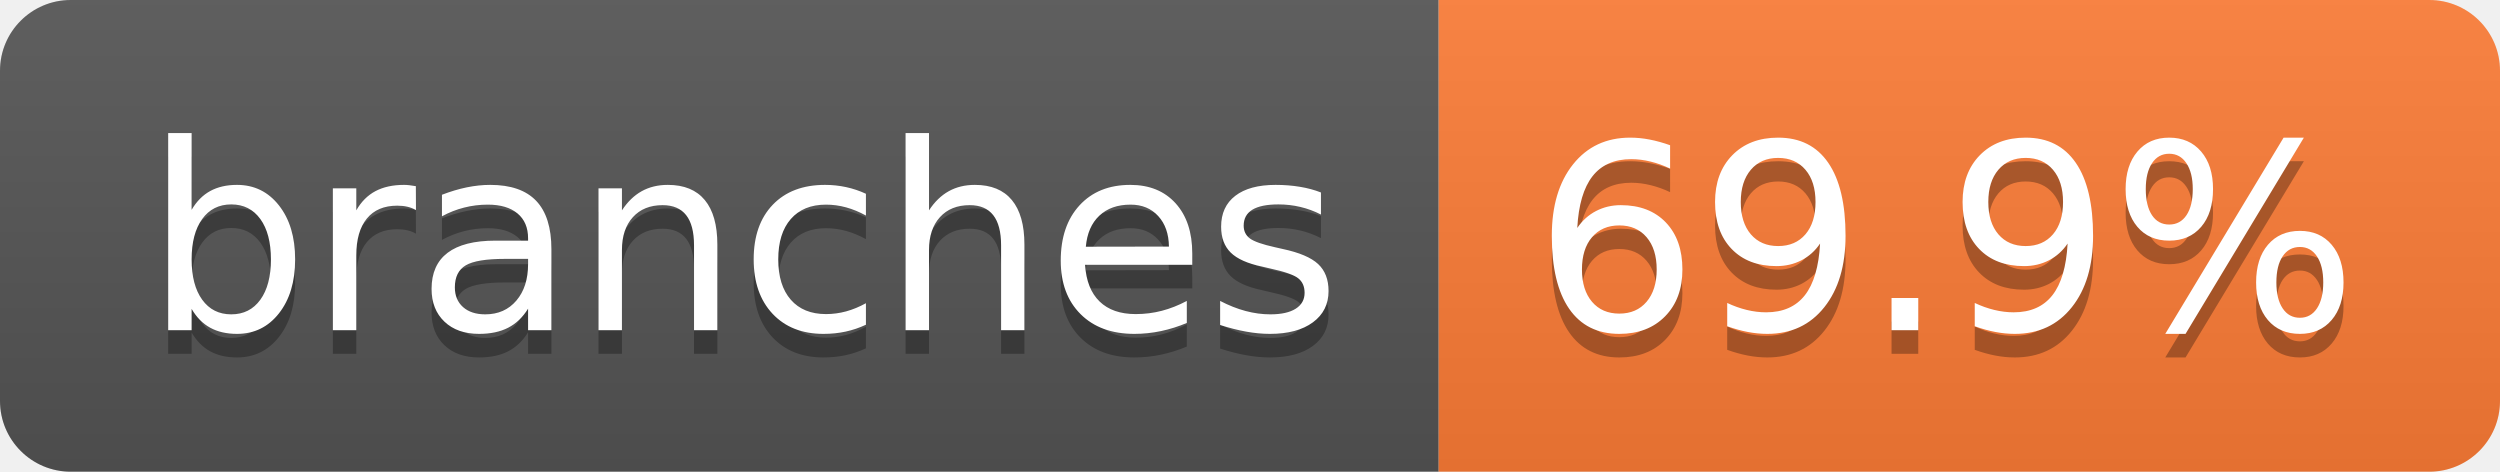
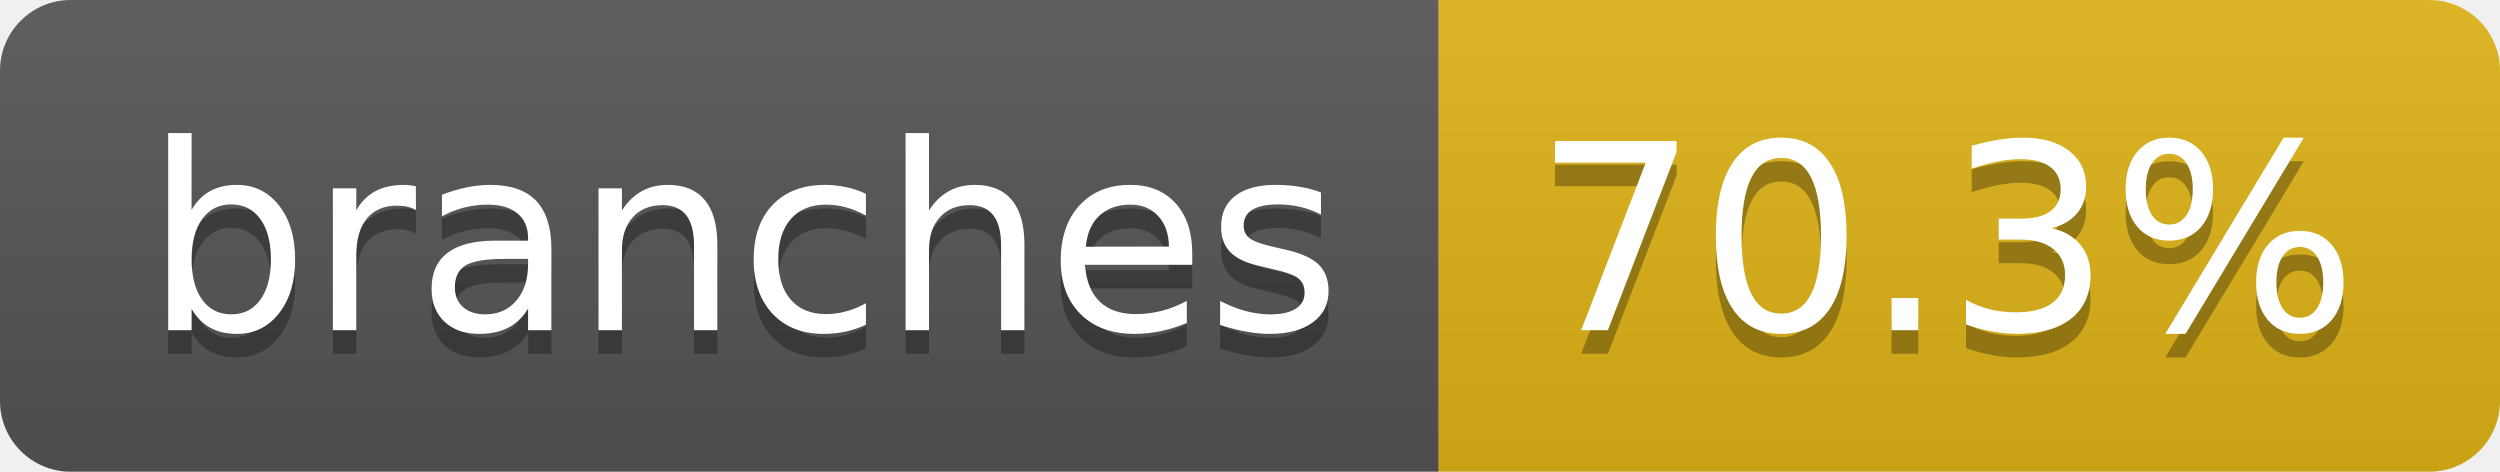
- <svg xmlns="http://www.w3.org/2000/svg" width="106" height="20" role="img" aria-label="branches: 69.9%">
+ <svg xmlns="http://www.w3.org/2000/svg" width="106" height="20" role="img" aria-label="branches: 70.3%">
  <linearGradient id="s" x2="0" y2="100%">
    <stop offset="0" stop-color="#bbb" stop-opacity=".1" />
    <stop offset="1" stop-opacity=".1" />
  </linearGradient>
  <clipPath id="r">
    <rect width="106" height="20" rx="3" fill="#fff" />
  </clipPath>
  <g clip-path="url(#r)">
    <rect width="61" height="20" fill="#555" />
-     <rect x="61" width="45" height="20" fill="#fe7d37" />
+     <rect x="61" width="45" height="20" fill="#dfb317" />
    <rect width="106" height="20" fill="url(#s)" />
  </g>
  <g fill="#fff" text-anchor="middle" font-family="Verdana,Geneva,DejaVu Sans,sans-serif" text-rendering="geometricPrecision" font-size="110">
    <text aria-hidden="true" x="315" y="150" fill="#010101" fill-opacity=".3" transform="scale(.1)" textLength="507">branches</text>
    <text x="315" y="140" transform="scale(.1)" fill="#fff" textLength="507">branches</text>
-     <text aria-hidden="true" x="825" y="150" fill="#010101" fill-opacity=".3" transform="scale(.1)" textLength="350">69.9%</text>
-     <text x="825" y="140" transform="scale(.1)" fill="#fff" textLength="350">69.9%</text>
+     <text aria-hidden="true" x="825" y="150" fill="#010101" fill-opacity=".3" transform="scale(.1)" textLength="350">70.3%</text>
+     <text x="825" y="140" transform="scale(.1)" fill="#fff" textLength="350">70.3%</text>
  </g>
</svg>
